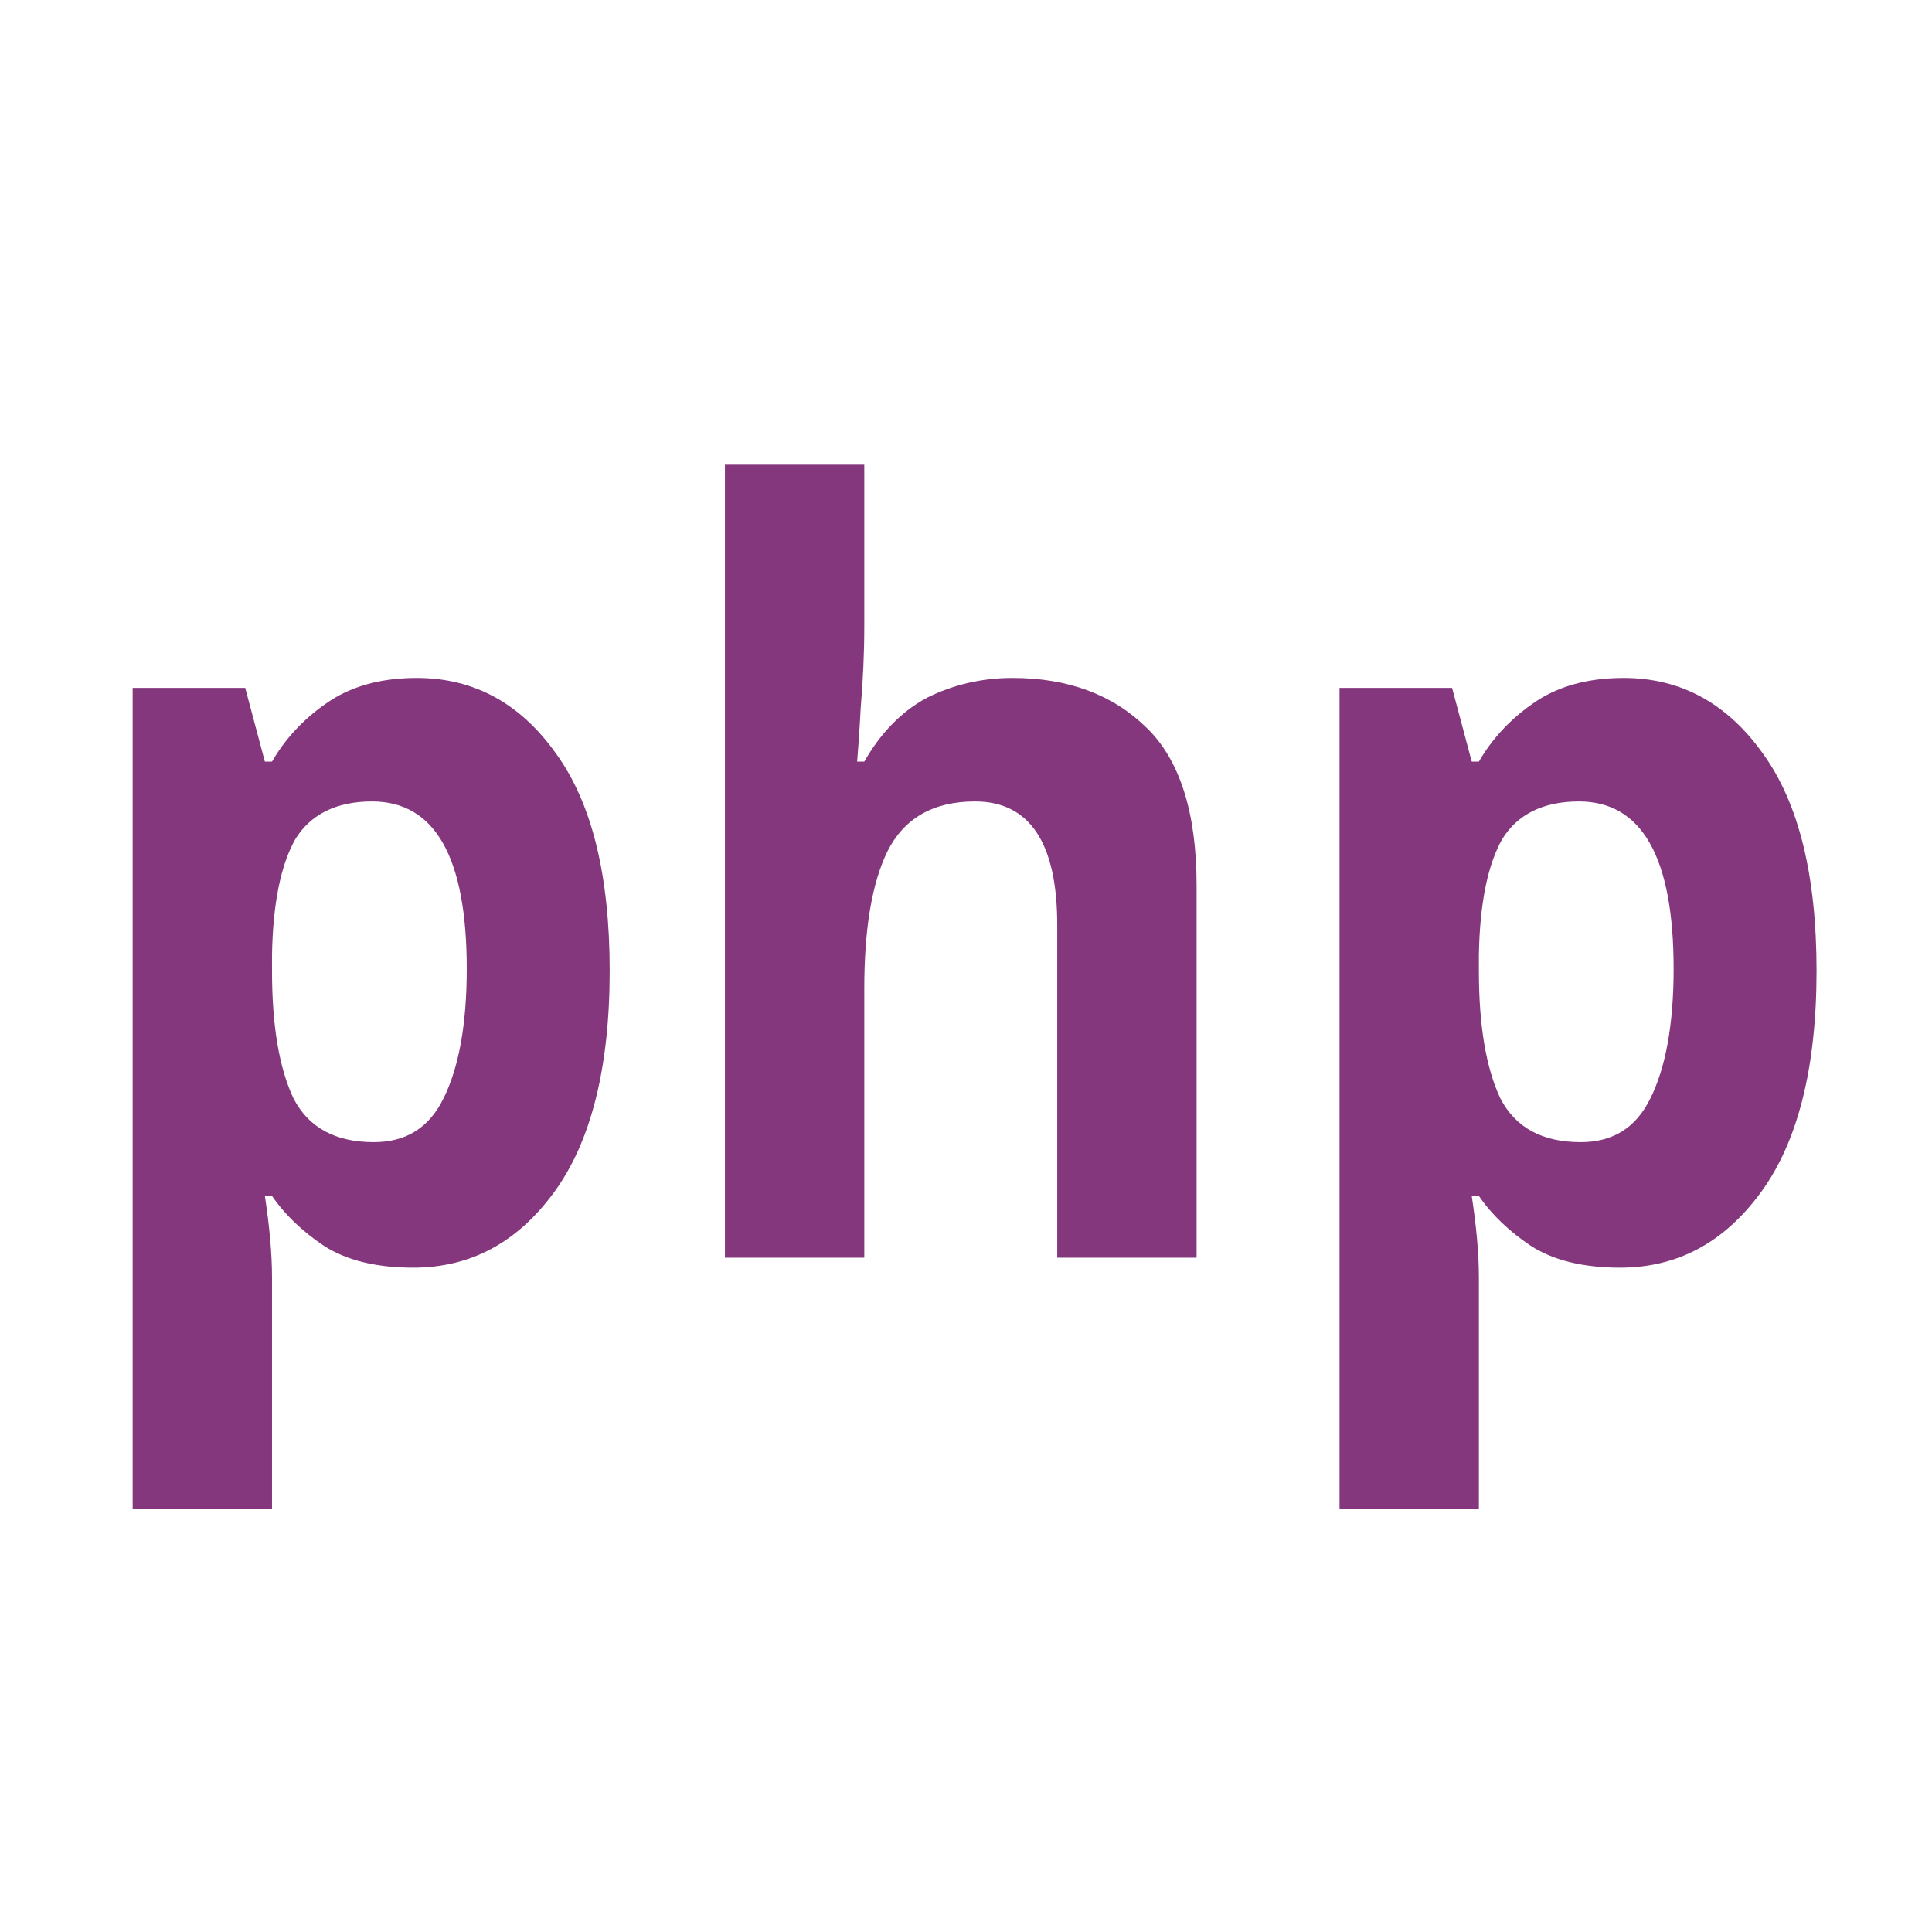
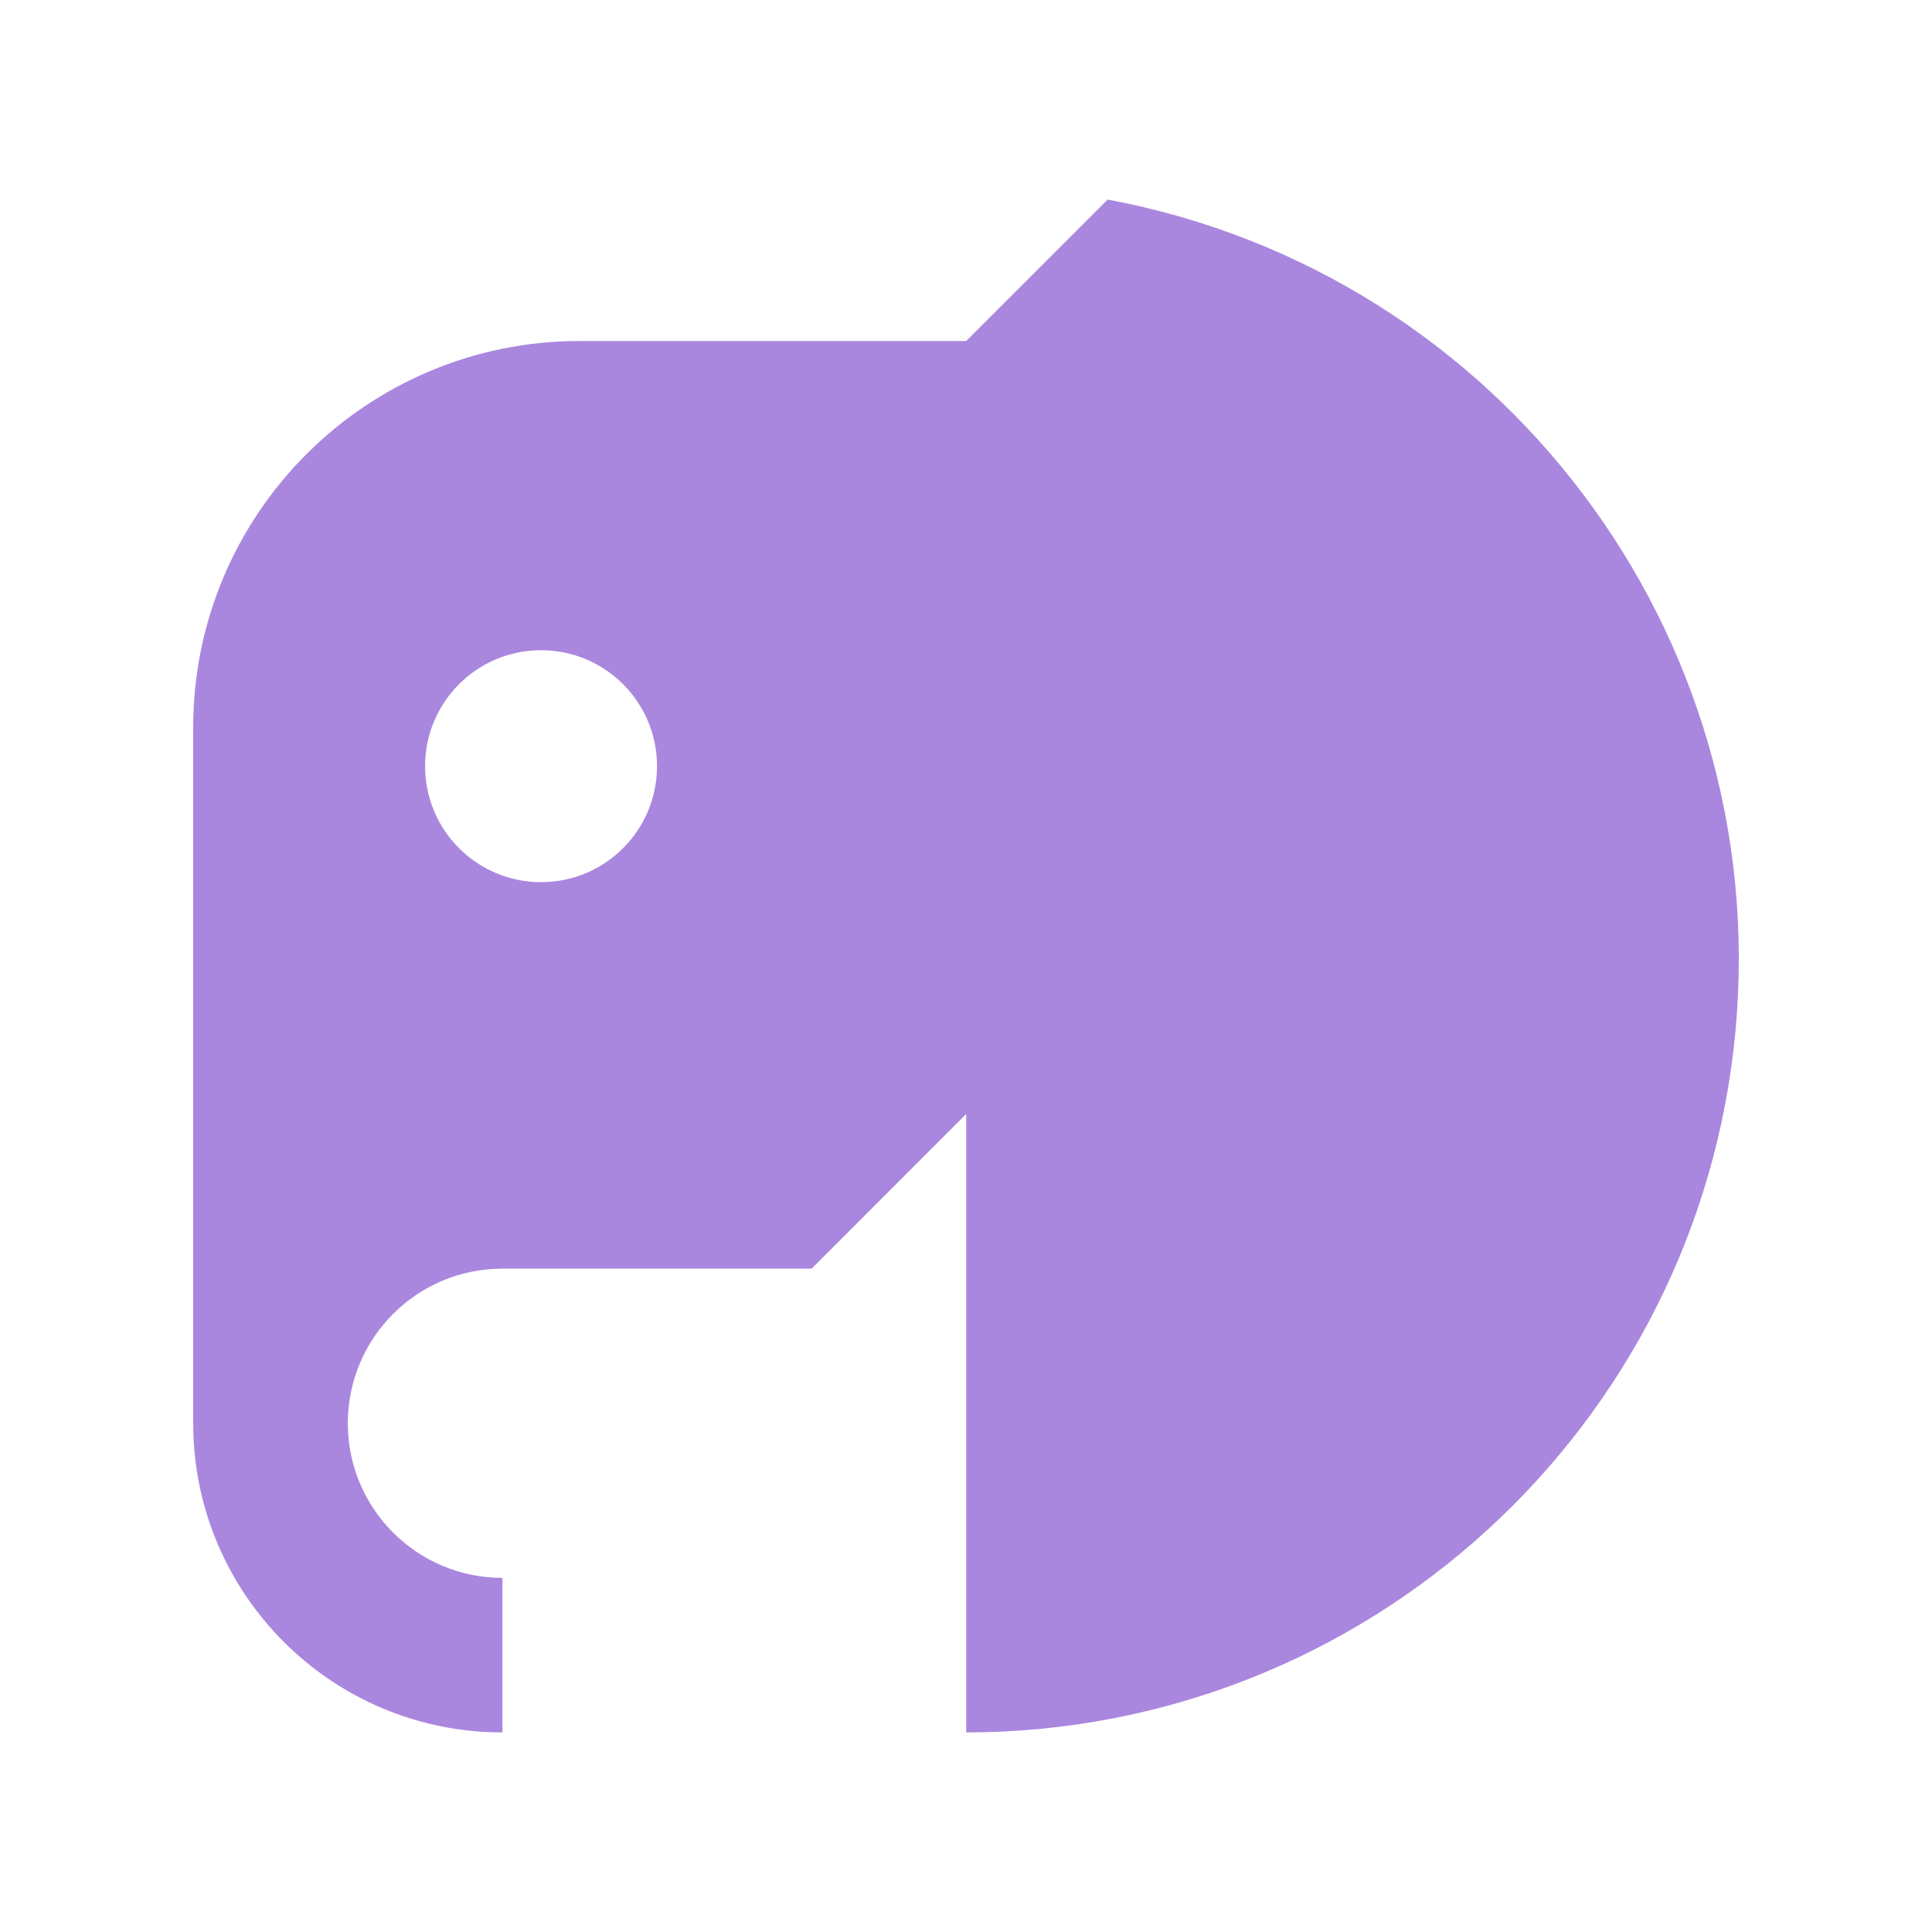
- <svg xmlns="http://www.w3.org/2000/svg" height="16" version="1.1" viewBox="0 0 16 16" width="16" xml:space="preserve" id="svg2">
-   <defs id="defs15" />
-   <text xml:space="preserve" style="font-style:normal;font-variant:normal;font-weight:normal;font-stretch:normal;font-size:13.09px;line-height:0%;font-family:Arial;-inkscape-font-specification:'Arial, Normal';text-align:start;letter-spacing:0px;word-spacing:0px;writing-mode:lr-tb;text-anchor:start;fill:#85377d;fill-opacity:1;stroke:none;stroke-width:1.091px;stroke-linecap:butt;stroke-linejoin:miter;stroke-opacity:1;" x="0.521" y="9.861" id="text8728" transform="scale(0.9469453,1.056027)">
-     <tspan id="tspan8730" x="0.521" y="9.861" style="font-style:normal;font-variant:normal;font-weight:bold;font-stretch:normal;font-size:8.181px;line-height:1.25;font-family:Tahoma;-inkscape-font-specification:Tahoma;fill:#85377d;fill-opacity:1;stroke-width:1.091px;">php</tspan>
-   </text>
+ <svg xmlns="http://www.w3.org/2000/svg" viewBox="0 0 20 20" version="1.1" id="svg4">
+   <defs id="defs8" />
+   <path d="m 10.002,11.532 v 6.402 A 8.002,8.002 0 0 0 11.467,2.066 L 10.002,3.53 H 6.001 A 4.001,4.001 0 0 0 2,7.523 v 7.218 a 3.201,3.201 0 0 0 3.201,3.193 v -1.6 a 1.6,1.6 0 1 1 0,-3.201 H 8.402 Z M 5.601,9.132 a 1.2,1.2 0 1 1 0,-2.401 1.2,1.2 0 0 1 0,2.401 z" id="path2" style="fill:#aa87de;fill-rule:evenodd;stroke-width:1" />
</svg>
